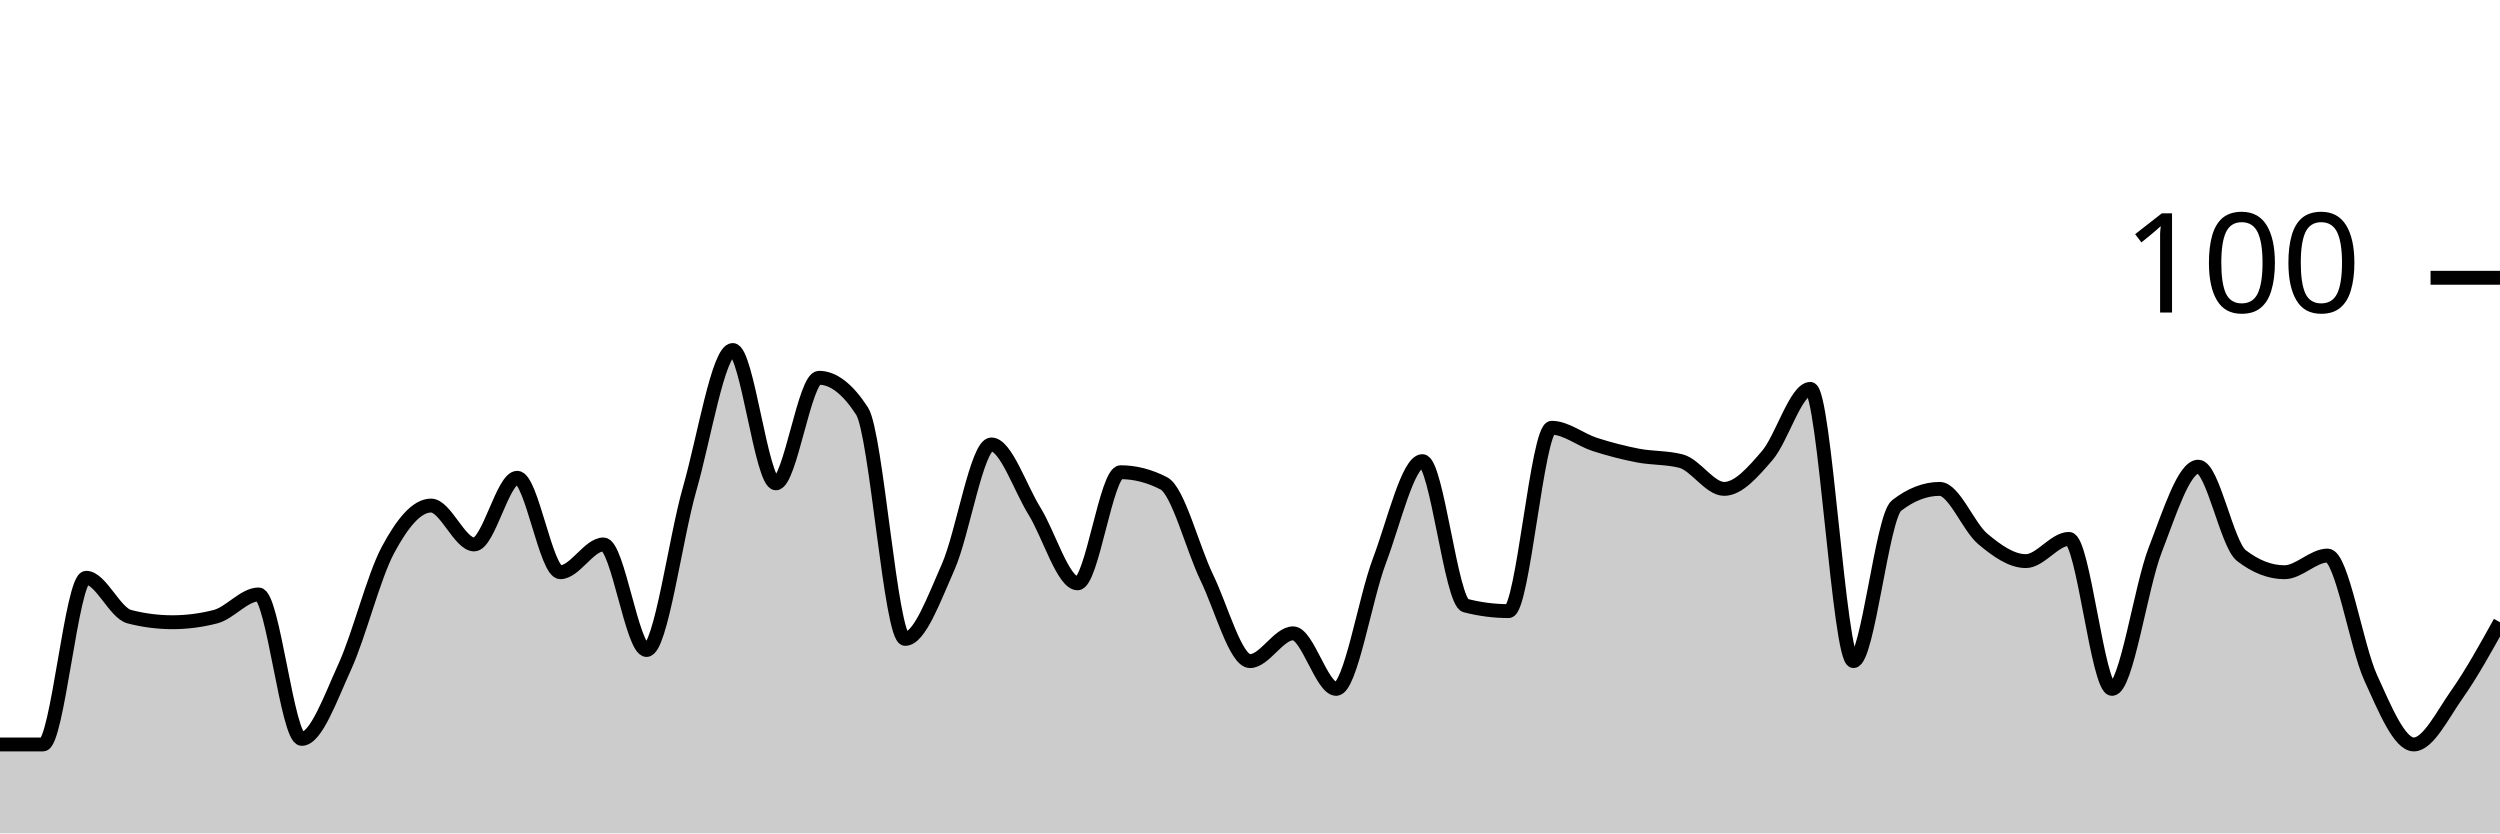
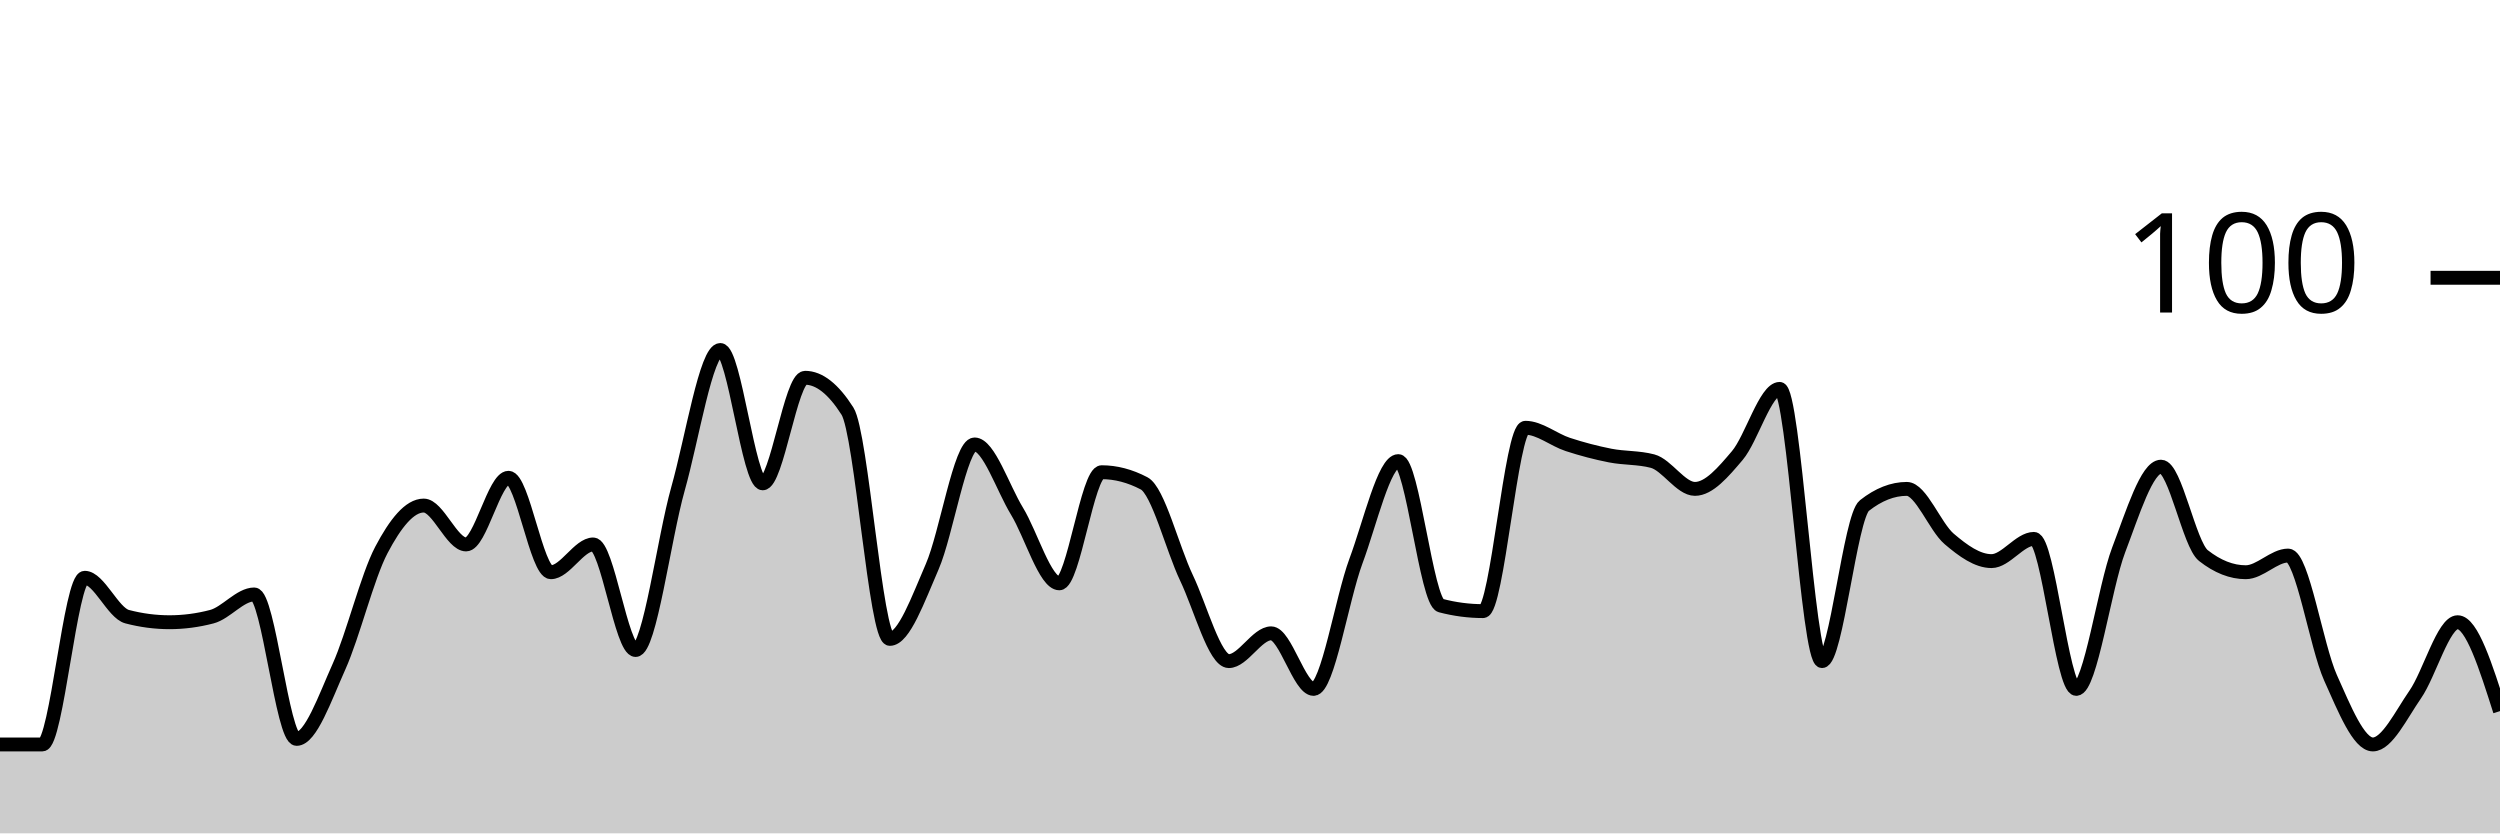
<svg xmlns="http://www.w3.org/2000/svg" viewBox="0 0 180 60">
  <g transform="translate(0,20)">
-     <path class="area" fill="rgba(0, 0, 0, 0.2)" d="M0,33.6C1.034,33.6,2.069,33.6,3.103,33.6C4.138,33.6,5.172,21.6,6.207,21.6C7.241,21.6,8.276,24.133,9.31,24.4C10.345,24.667,11.379,24.8,12.414,24.8C13.448,24.8,14.483,24.667,15.517,24.4C16.552,24.133,17.586,22.8,18.621,22.8C19.655,22.8,20.69,33.2,21.724,33.2C22.759,33.2,23.793,30.267,24.828,28C25.862,25.733,26.897,21.533,27.931,19.6C28.966,17.667,30,16.4,31.034,16.4C32.069,16.4,33.103,19.2,34.138,19.2C35.172,19.2,36.207,14.4,37.241,14.4C38.276,14.4,39.31,21.2,40.345,21.2C41.379,21.2,42.414,19.2,43.448,19.2C44.483,19.2,45.517,26.8,46.552,26.8C47.586,26.8,48.621,18.8,49.655,15.2C50.69,11.6,51.724,5.2,52.759,5.2C53.793,5.2,54.828,14.8,55.862,14.8C56.897,14.8,57.931,7.2,58.966,7.2C60,7.2,61.034,8,62.069,9.6C63.103,11.2,64.138,26,65.172,26C66.207,26,67.241,23.133,68.276,20.8C69.31,18.467,70.345,12,71.379,12C72.414,12,73.448,15.133,74.483,16.8C75.517,18.467,76.552,22,77.586,22C78.621,22,79.655,14,80.69,14C81.724,14,82.759,14.267,83.793,14.8C84.828,15.333,85.862,19.467,86.897,21.6C87.931,23.733,88.966,27.6,90,27.6C91.034,27.6,92.069,25.6,93.103,25.6C94.138,25.6,95.172,29.6,96.207,29.6C97.241,29.6,98.276,23.133,99.31,20.4C100.345,17.667,101.379,13.2,102.414,13.2C103.448,13.2,104.483,23.333,105.517,23.6C106.552,23.867,107.586,24,108.621,24C109.655,24,110.69,10.8,111.724,10.8C112.759,10.8,113.793,11.667,114.828,12C115.862,12.333,116.897,12.6,117.931,12.8C118.966,13,120,12.933,121.034,13.2C122.069,13.467,123.103,15.2,124.138,15.2C125.172,15.2,126.207,14,127.241,12.8C128.276,11.6,129.31,8,130.345,8C131.379,8,132.414,27.6,133.448,27.6C134.483,27.6,135.517,17.2,136.552,16.4C137.586,15.6,138.621,15.2,139.655,15.2C140.69,15.2,141.724,17.933,142.759,18.8C143.793,19.667,144.828,20.4,145.862,20.4C146.897,20.4,147.931,18.8,148.966,18.8C150,18.8,151.034,29.6,152.069,29.6C153.103,29.6,154.138,22.267,155.172,19.6C156.207,16.933,157.241,13.6,158.276,13.6C159.31,13.6,160.345,19.2,161.379,20C162.414,20.8,163.448,21.2,164.483,21.2C165.517,21.2,166.552,20,167.586,20C168.621,20,169.655,26.533,170.69,28.8C171.724,31.067,172.759,33.6,173.793,33.6C174.828,33.6,175.862,31.467,176.897,30C177.931,28.533,178.966,26.667,180,24.8L180,40C178.966,40,177.931,40,176.897,40C175.862,40,174.828,40,173.793,40C172.759,40,171.724,40,170.69,40C169.655,40,168.621,40,167.586,40C166.552,40,165.517,40,164.483,40C163.448,40,162.414,40,161.379,40C160.345,40,159.31,40,158.276,40C157.241,40,156.207,40,155.172,40C154.138,40,153.103,40,152.069,40C151.034,40,150,40,148.966,40C147.931,40,146.897,40,145.862,40C144.828,40,143.793,40,142.759,40C141.724,40,140.69,40,139.655,40C138.621,40,137.586,40,136.552,40C135.517,40,134.483,40,133.448,40C132.414,40,131.379,40,130.345,40C129.31,40,128.276,40,127.241,40C126.207,40,125.172,40,124.138,40C123.103,40,122.069,40,121.034,40C120,40,118.966,40,117.931,40C116.897,40,115.862,40,114.828,40C113.793,40,112.759,40,111.724,40C110.69,40,109.655,40,108.621,40C107.586,40,106.552,40,105.517,40C104.483,40,103.448,40,102.414,40C101.379,40,100.345,40,99.31,40C98.276,40,97.241,40,96.207,40C95.172,40,94.138,40,93.103,40C92.069,40,91.034,40,90,40C88.966,40,87.931,40,86.897,40C85.862,40,84.828,40,83.793,40C82.759,40,81.724,40,80.69,40C79.655,40,78.621,40,77.586,40C76.552,40,75.517,40,74.483,40C73.448,40,72.414,40,71.379,40C70.345,40,69.31,40,68.276,40C67.241,40,66.207,40,65.172,40C64.138,40,63.103,40,62.069,40C61.034,40,60,40,58.966,40C57.931,40,56.897,40,55.862,40C54.828,40,53.793,40,52.759,40C51.724,40,50.69,40,49.655,40C48.621,40,47.586,40,46.552,40C45.517,40,44.483,40,43.448,40C42.414,40,41.379,40,40.345,40C39.31,40,38.276,40,37.241,40C36.207,40,35.172,40,34.138,40C33.103,40,32.069,40,31.034,40C30,40,28.966,40,27.931,40C26.897,40,25.862,40,24.828,40C23.793,40,22.759,40,21.724,40C20.69,40,19.655,40,18.621,40C17.586,40,16.552,40,15.517,40C14.483,40,13.448,40,12.414,40C11.379,40,10.345,40,9.31,40C8.276,40,7.241,40,6.207,40C5.172,40,4.138,40,3.103,40C2.069,40,1.034,40,0,40Z" />
-     <path class="line" stroke="black" fill="none" d="M0,33.6C1.034,33.6,2.069,33.6,3.103,33.6C4.138,33.6,5.172,21.6,6.207,21.6C7.241,21.6,8.276,24.133,9.31,24.4C10.345,24.667,11.379,24.8,12.414,24.8C13.448,24.8,14.483,24.667,15.517,24.4C16.552,24.133,17.586,22.8,18.621,22.8C19.655,22.8,20.69,33.2,21.724,33.2C22.759,33.2,23.793,30.267,24.828,28C25.862,25.733,26.897,21.533,27.931,19.6C28.966,17.667,30,16.4,31.034,16.4C32.069,16.4,33.103,19.2,34.138,19.2C35.172,19.2,36.207,14.4,37.241,14.4C38.276,14.4,39.31,21.2,40.345,21.2C41.379,21.2,42.414,19.2,43.448,19.2C44.483,19.2,45.517,26.8,46.552,26.8C47.586,26.8,48.621,18.8,49.655,15.2C50.69,11.6,51.724,5.2,52.759,5.2C53.793,5.2,54.828,14.8,55.862,14.8C56.897,14.8,57.931,7.2,58.966,7.2C60,7.2,61.034,8,62.069,9.6C63.103,11.2,64.138,26,65.172,26C66.207,26,67.241,23.133,68.276,20.8C69.31,18.467,70.345,12,71.379,12C72.414,12,73.448,15.133,74.483,16.8C75.517,18.467,76.552,22,77.586,22C78.621,22,79.655,14,80.69,14C81.724,14,82.759,14.267,83.793,14.8C84.828,15.333,85.862,19.467,86.897,21.6C87.931,23.733,88.966,27.6,90,27.6C91.034,27.6,92.069,25.6,93.103,25.6C94.138,25.6,95.172,29.6,96.207,29.6C97.241,29.6,98.276,23.133,99.31,20.4C100.345,17.667,101.379,13.2,102.414,13.2C103.448,13.2,104.483,23.333,105.517,23.6C106.552,23.867,107.586,24,108.621,24C109.655,24,110.69,10.8,111.724,10.8C112.759,10.8,113.793,11.667,114.828,12C115.862,12.333,116.897,12.6,117.931,12.8C118.966,13,120,12.933,121.034,13.2C122.069,13.467,123.103,15.2,124.138,15.2C125.172,15.2,126.207,14,127.241,12.8C128.276,11.6,129.31,8,130.345,8C131.379,8,132.414,27.6,133.448,27.6C134.483,27.6,135.517,17.2,136.552,16.4C137.586,15.6,138.621,15.2,139.655,15.2C140.69,15.2,141.724,17.933,142.759,18.8C143.793,19.667,144.828,20.4,145.862,20.4C146.897,20.4,147.931,18.8,148.966,18.8C150,18.8,151.034,29.6,152.069,29.6C153.103,29.6,154.138,22.267,155.172,19.6C156.207,16.933,157.241,13.6,158.276,13.6C159.31,13.6,160.345,19.2,161.379,20C162.414,20.8,163.448,21.2,164.483,21.2C165.517,21.2,166.552,20,167.586,20C168.621,20,169.655,26.533,170.69,28.8C171.724,31.067,172.759,33.6,173.793,33.6C174.828,33.6,175.862,31.467,176.897,30C177.931,28.533,178.966,26.667,180,24.8" />
+     <path class="area" fill="rgba(0, 0, 0, 0.2)" d="M0,33.6C1.017,33.6,2.034,33.6,3.051,33.6C4.068,33.6,5.085,21.6,6.102,21.6C7.119,21.6,8.136,24.133,9.153,24.4C10.169,24.667,11.186,24.8,12.203,24.8C13.22,24.8,14.237,24.667,15.254,24.4C16.271,24.133,17.288,22.8,18.305,22.8C19.322,22.8,20.339,33.2,21.356,33.2C22.373,33.2,23.39,30.267,24.407,28C25.424,25.733,26.441,21.533,27.458,19.6C28.475,17.667,29.492,16.4,30.508,16.4C31.525,16.4,32.542,19.2,33.559,19.2C34.576,19.2,35.593,14.4,36.61,14.4C37.627,14.4,38.644,21.2,39.661,21.2C40.678,21.2,41.695,19.2,42.712,19.2C43.729,19.2,44.746,26.8,45.763,26.8C46.78,26.8,47.797,18.8,48.814,15.2C49.831,11.6,50.847,5.2,51.864,5.2C52.881,5.2,53.898,14.8,54.915,14.8C55.932,14.8,56.949,7.2,57.966,7.2C58.983,7.2,60,8,61.017,9.6C62.034,11.2,63.051,26,64.068,26C65.085,26,66.102,23.133,67.119,20.8C68.136,18.467,69.153,12,70.169,12C71.186,12,72.203,15.133,73.22,16.8C74.237,18.467,75.254,22,76.271,22C77.288,22,78.305,14,79.322,14C80.339,14,81.356,14.267,82.373,14.8C83.39,15.333,84.407,19.467,85.424,21.6C86.441,23.733,87.458,27.6,88.475,27.6C89.492,27.6,90.508,25.6,91.525,25.6C92.542,25.6,93.559,29.6,94.576,29.6C95.593,29.6,96.61,23.133,97.627,20.4C98.644,17.667,99.661,13.2,100.678,13.2C101.695,13.2,102.712,23.333,103.729,23.6C104.746,23.867,105.763,24,106.78,24C107.797,24,108.814,10.8,109.831,10.8C110.847,10.8,111.864,11.667,112.881,12C113.898,12.333,114.915,12.6,115.932,12.8C116.949,13,117.966,12.933,118.983,13.2C120,13.467,121.017,15.2,122.034,15.2C123.051,15.2,124.068,14,125.085,12.8C126.102,11.6,127.119,8,128.136,8C129.153,8,130.169,27.6,131.186,27.6C132.203,27.6,133.22,17.2,134.237,16.4C135.254,15.6,136.271,15.2,137.288,15.2C138.305,15.2,139.322,17.933,140.339,18.8C141.356,19.667,142.373,20.4,143.39,20.4C144.407,20.4,145.424,18.8,146.441,18.8C147.458,18.8,148.475,29.6,149.492,29.6C150.508,29.6,151.525,22.267,152.542,19.6C153.559,16.933,154.576,13.6,155.593,13.6C156.61,13.6,157.627,19.2,158.644,20C159.661,20.8,160.678,21.2,161.695,21.2C162.712,21.2,163.729,20,164.746,20C165.763,20,166.78,26.533,167.797,28.8C168.814,31.067,169.831,33.6,170.847,33.6C171.864,33.6,172.881,31.467,173.898,30C174.915,28.533,175.932,24.8,176.949,24.8C177.966,24.8,178.983,28,180,31.2L180,40C178.983,40,177.966,40,176.949,40C175.932,40,174.915,40,173.898,40C172.881,40,171.864,40,170.847,40C169.831,40,168.814,40,167.797,40C166.78,40,165.763,40,164.746,40C163.729,40,162.712,40,161.695,40C160.678,40,159.661,40,158.644,40C157.627,40,156.61,40,155.593,40C154.576,40,153.559,40,152.542,40C151.525,40,150.508,40,149.492,40C148.475,40,147.458,40,146.441,40C145.424,40,144.407,40,143.39,40C142.373,40,141.356,40,140.339,40C139.322,40,138.305,40,137.288,40C136.271,40,135.254,40,134.237,40C133.22,40,132.203,40,131.186,40C130.169,40,129.153,40,128.136,40C127.119,40,126.102,40,125.085,40C124.068,40,123.051,40,122.034,40C121.017,40,120,40,118.983,40C117.966,40,116.949,40,115.932,40C114.915,40,113.898,40,112.881,40C111.864,40,110.847,40,109.831,40C108.814,40,107.797,40,106.78,40C105.763,40,104.746,40,103.729,40C102.712,40,101.695,40,100.678,40C99.661,40,98.644,40,97.627,40C96.61,40,95.593,40,94.576,40C93.559,40,92.542,40,91.525,40C90.508,40,89.492,40,88.475,40C87.458,40,86.441,40,85.424,40C84.407,40,83.39,40,82.373,40C81.356,40,80.339,40,79.322,40C78.305,40,77.288,40,76.271,40C75.254,40,74.237,40,73.22,40C72.203,40,71.186,40,70.169,40C69.153,40,68.136,40,67.119,40C66.102,40,65.085,40,64.068,40C63.051,40,62.034,40,61.017,40C60,40,58.983,40,57.966,40C56.949,40,55.932,40,54.915,40C53.898,40,52.881,40,51.864,40C50.847,40,49.831,40,48.814,40C47.797,40,46.78,40,45.763,40C44.746,40,43.729,40,42.712,40C41.695,40,40.678,40,39.661,40C38.644,40,37.627,40,36.61,40C35.593,40,34.576,40,33.559,40C32.542,40,31.525,40,30.508,40C29.492,40,28.475,40,27.458,40C26.441,40,25.424,40,24.407,40C23.39,40,22.373,40,21.356,40C20.339,40,19.322,40,18.305,40C17.288,40,16.271,40,15.254,40C14.237,40,13.22,40,12.203,40C11.186,40,10.169,40,9.153,40C8.136,40,7.119,40,6.102,40C5.085,40,4.068,40,3.051,40C2.034,40,1.017,40,0,40Z" />
+     <path class="line" stroke="black" fill="none" d="M0,33.6C1.017,33.6,2.034,33.6,3.051,33.6C4.068,33.6,5.085,21.6,6.102,21.6C7.119,21.6,8.136,24.133,9.153,24.4C10.169,24.667,11.186,24.8,12.203,24.8C13.22,24.8,14.237,24.667,15.254,24.4C16.271,24.133,17.288,22.8,18.305,22.8C19.322,22.8,20.339,33.2,21.356,33.2C22.373,33.2,23.39,30.267,24.407,28C25.424,25.733,26.441,21.533,27.458,19.6C28.475,17.667,29.492,16.4,30.508,16.4C31.525,16.4,32.542,19.2,33.559,19.2C34.576,19.2,35.593,14.4,36.61,14.4C37.627,14.4,38.644,21.2,39.661,21.2C40.678,21.2,41.695,19.2,42.712,19.2C43.729,19.2,44.746,26.8,45.763,26.8C46.78,26.8,47.797,18.8,48.814,15.2C49.831,11.6,50.847,5.2,51.864,5.2C52.881,5.2,53.898,14.8,54.915,14.8C55.932,14.8,56.949,7.2,57.966,7.2C58.983,7.2,60,8,61.017,9.6C62.034,11.2,63.051,26,64.068,26C65.085,26,66.102,23.133,67.119,20.8C68.136,18.467,69.153,12,70.169,12C71.186,12,72.203,15.133,73.22,16.8C74.237,18.467,75.254,22,76.271,22C77.288,22,78.305,14,79.322,14C80.339,14,81.356,14.267,82.373,14.8C83.39,15.333,84.407,19.467,85.424,21.6C86.441,23.733,87.458,27.6,88.475,27.6C89.492,27.6,90.508,25.6,91.525,25.6C92.542,25.6,93.559,29.6,94.576,29.6C95.593,29.6,96.61,23.133,97.627,20.4C98.644,17.667,99.661,13.2,100.678,13.2C101.695,13.2,102.712,23.333,103.729,23.6C104.746,23.867,105.763,24,106.78,24C107.797,24,108.814,10.8,109.831,10.8C110.847,10.8,111.864,11.667,112.881,12C113.898,12.333,114.915,12.6,115.932,12.8C116.949,13,117.966,12.933,118.983,13.2C120,13.467,121.017,15.2,122.034,15.2C123.051,15.2,124.068,14,125.085,12.8C126.102,11.6,127.119,8,128.136,8C129.153,8,130.169,27.6,131.186,27.6C132.203,27.6,133.22,17.2,134.237,16.4C135.254,15.6,136.271,15.2,137.288,15.2C138.305,15.2,139.322,17.933,140.339,18.8C141.356,19.667,142.373,20.4,143.39,20.4C144.407,20.4,145.424,18.8,146.441,18.8C147.458,18.8,148.475,29.6,149.492,29.6C150.508,29.6,151.525,22.267,152.542,19.6C153.559,16.933,154.576,13.6,155.593,13.6C156.61,13.6,157.627,19.2,158.644,20C159.661,20.8,160.678,21.2,161.695,21.2C162.712,21.2,163.729,20,164.746,20C165.763,20,166.78,26.533,167.797,28.8C168.814,31.067,169.831,33.6,170.847,33.6C171.864,33.6,172.881,31.467,173.898,30C174.915,28.533,175.932,24.8,176.949,24.8C177.966,24.8,178.983,28,180,31.2" />
    <path class="axis-ceiling" stroke-width="1" stroke="black" fill="none" d="M175,0L180,0" />
    <text class="axis-ceiling-label" font-family="sans-serif" text-anchor="end" font-size="10px" x="170" y="2.5">100</text>
  </g>
</svg>
